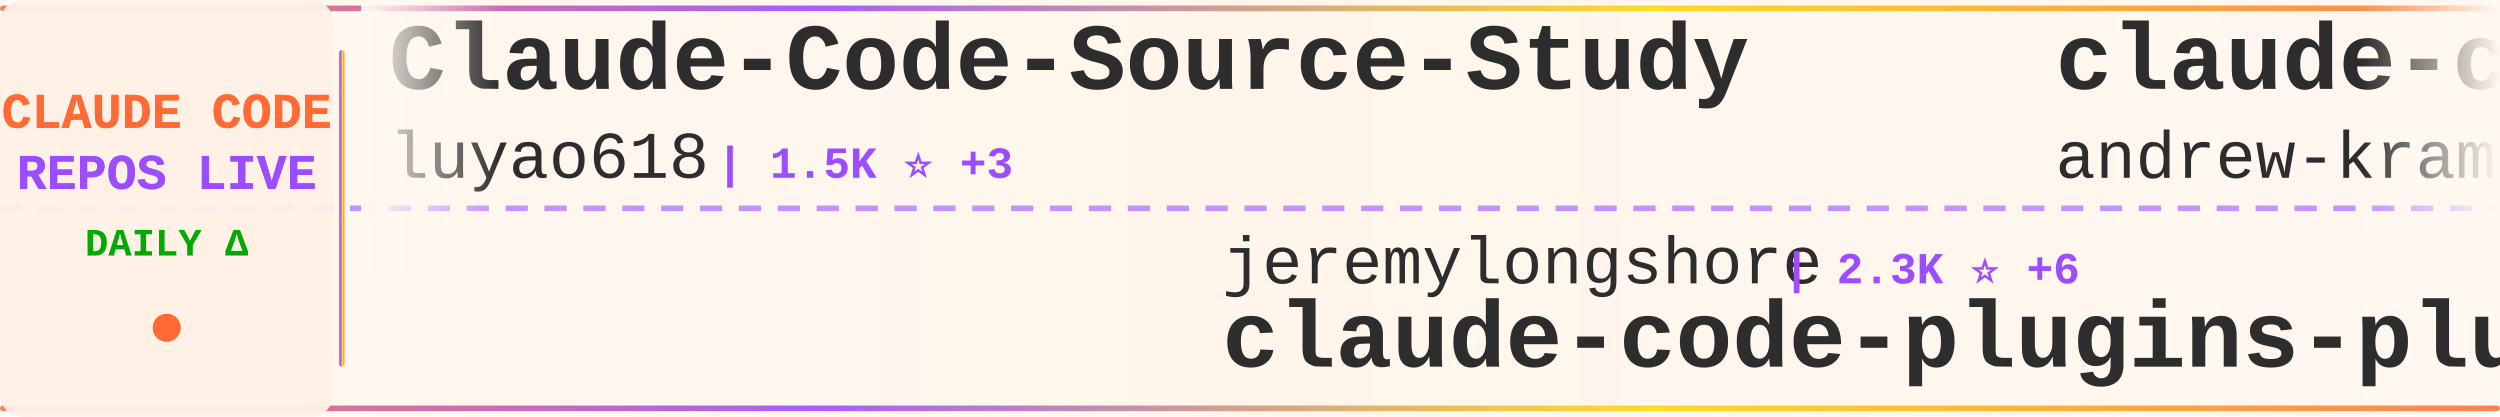
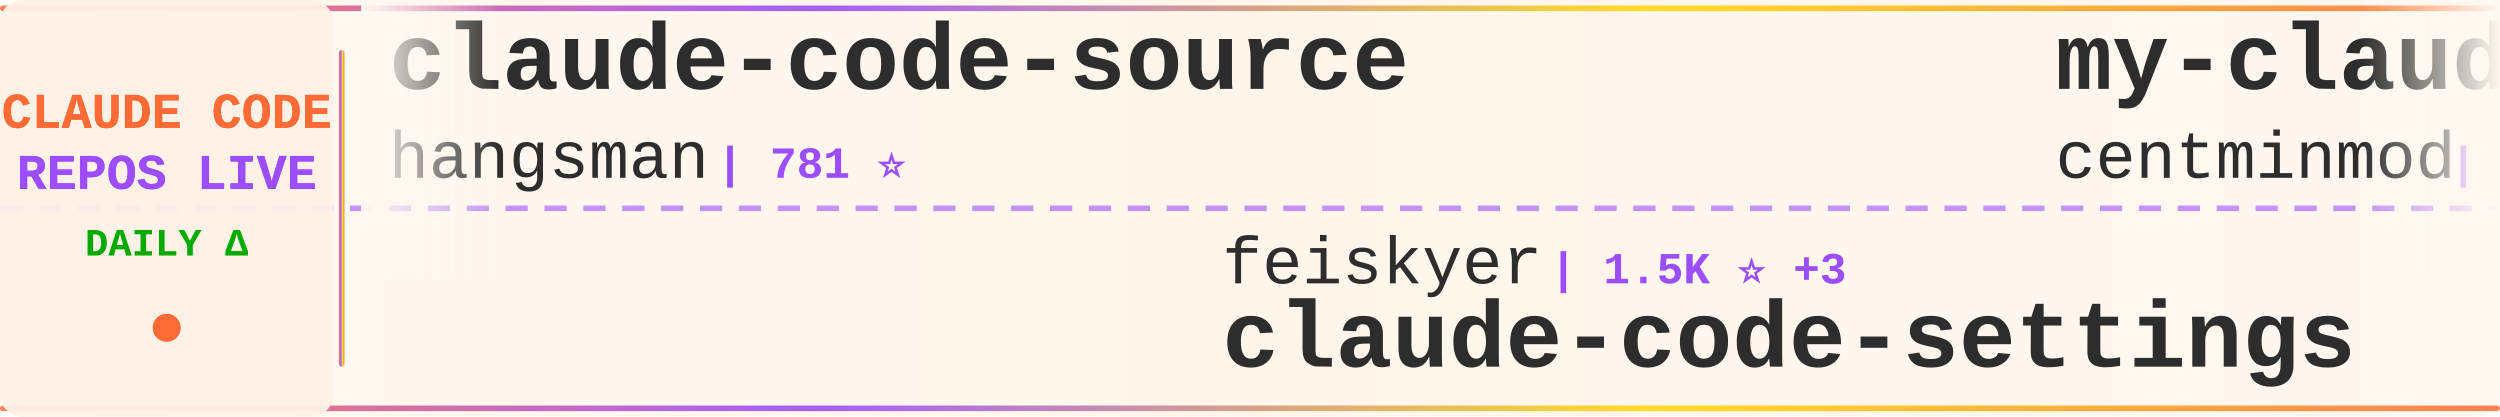
<svg xmlns="http://www.w3.org/2000/svg" width="900" height="150">
  <defs>
    <linearGradient id="tickerBg" x1="0%" y1="0%" x2="100%" y2="0%">
      <stop offset="0%" style="stop-color:#fff8f0;stop-opacity:0.98" />
      <stop offset="50%" style="stop-color:#fff5eb;stop-opacity:1" />
      <stop offset="100%" style="stop-color:#fff8f0;stop-opacity:0.98" />
    </linearGradient>
    <linearGradient id="borderGrad" x1="0%" y1="0%" x2="100%" y2="0%">
      <stop offset="0%" style="stop-color:#FF6B35;stop-opacity:0.85">
        <animate attributeName="stop-opacity" values="0.85;1;0.85" dur="2s" repeatCount="indefinite" />
      </stop>
      <stop offset="33%" style="stop-color:#9C4EFF;stop-opacity:0.9">
        <animate attributeName="stop-opacity" values="0.9;1;0.9" dur="2.2s" repeatCount="indefinite" />
      </stop>
      <stop offset="66%" style="stop-color:#FFD700;stop-opacity:0.85">
        <animate attributeName="stop-opacity" values="0.85;1;0.85" dur="1.8s" repeatCount="indefinite" />
      </stop>
      <stop offset="100%" style="stop-color:#FF6B35;stop-opacity:0.85">
        <animate attributeName="stop-opacity" values="0.85;1;0.85" dur="2s" repeatCount="indefinite" />
      </stop>
    </linearGradient>
    <filter id="textGlow">
      <feGaussianBlur stdDeviation="0.15" result="coloredBlur" />
      <feMerge>
        <feMergeNode in="coloredBlur" />
        <feMergeNode in="SourceGraphic" />
      </feMerge>
    </filter>
    <filter id="metricGlow">
      <feGaussianBlur stdDeviation="0.2" result="coloredBlur" />
      <feMerge>
        <feMergeNode in="coloredBlur" />
        <feMergeNode in="SourceGraphic" />
      </feMerge>
    </filter>
    <linearGradient id="leftFade" x1="0%" y1="0%" x2="100%" y2="0%">
      <stop offset="0%" style="stop-color:#fff8f0;stop-opacity:1" />
      <stop offset="100%" style="stop-color:#fff8f0;stop-opacity:0" />
    </linearGradient>
    <linearGradient id="rightFade" x1="0%" y1="0%" x2="100%" y2="0%">
      <stop offset="0%" style="stop-color:#fff8f0;stop-opacity:0" />
      <stop offset="100%" style="stop-color:#fff8f0;stop-opacity:1" />
    </linearGradient>
  </defs>
  <rect width="900" height="150" fill="url(#tickerBg)" rx="8" />
  <rect x="0" y="2" width="900" height="2" fill="url(#borderGrad)" rx="1" />
  <rect x="0" y="146" width="900" height="2" fill="url(#borderGrad)" rx="1" />
  <line x1="0" y1="75" x2="900" y2="75" stroke="#9C4EFF" stroke-width="2" stroke-dasharray="8 6" opacity="0.6" />
  <rect x="0" y="0" width="120" height="150" fill="#fff0e6" opacity="0.95" rx="8" />
  <text x="60" y="46" font-family="'Courier New', monospace" font-size="18" font-weight="bold" fill="#FF6B35" text-anchor="middle" filter="url(#textGlow)">
    CLAUDE CODE
  </text>
  <text x="60" y="68" font-family="'Courier New', monospace" font-size="18" font-weight="bold" fill="#9C4EFF" text-anchor="middle" filter="url(#textGlow)">
    REPOS LIVE
  </text>
  <text x="60" y="92" font-family="'Courier New', monospace" font-size="14" font-weight="bold" fill="#00aa00" text-anchor="middle">
    DAILY Δ
  </text>
  <circle cx="60" cy="118" r="5" fill="#FF6B35" filter="url(#metricGlow)">
    <animate attributeName="r" values="4;6;4" dur="1.5s" repeatCount="indefinite" />
    <animate attributeName="opacity" values="0.6;1;0.6" dur="1.5s" repeatCount="indefinite" />
  </circle>
  <rect x="122" y="18" width="2" height="114" fill="url(#borderGrad)" rx="1" />
  <clipPath id="tickerClip">
    <rect x="130" y="0" width="770" height="150" />
  </clipPath>
  <g clip-path="url(#tickerClip)">
    <g id="tickerItems">
      <animateTransform attributeName="transform" attributeType="XML" type="translate" from="0 0" to="-3000 0" dur="54s" repeatCount="indefinite" />
      <g transform="translate(0, 0)">
-         <text x="140" y="32" font-family="'Courier New', monospace" font-size="34" font-weight="bold" fill="#2d2d2d">Claude-Code-Source-Study</text>
-         <text x="140" y="64" font-family="'Courier New', monospace" font-size="24" font-weight="normal" fill="#2d2d2d" opacity="1.0">luyao618</text>
-         <text x="258" y="64" font-family="'Courier New', monospace" font-size="16" font-weight="bold" fill="#9C4EFF"> | 1.5K ⭐ +3</text>
+         <text x="140" y="32" font-family="'Courier New', monospace" font-size="34" font-weight="bold" fill="#2d2d2d">claude-code-source</text>
+         <text x="140" y="64" font-family="'Courier New', monospace" font-size="24" font-weight="normal" fill="#2d2d2d" opacity="1.0">hangsman</text>
+         <text x="258" y="64" font-family="'Courier New', monospace" font-size="16" font-weight="bold" fill="#9C4EFF"> | 781 ⭐</text>
      </g>
      <g transform="translate(300, 0)">
+         <text x="140" y="102" font-family="'Courier New', monospace" font-size="24" font-weight="normal" fill="#2d2d2d" opacity="1.0">feiskyer</text>
+         <text x="258" y="102" font-family="'Courier New', monospace" font-size="16" font-weight="bold" fill="#9C4EFF"> | 1.5K ⭐ +3</text>
+         <text x="140" y="132" font-family="'Courier New', monospace" font-size="34" font-weight="bold" fill="#2d2d2d">claude-code-settings</text>
+       </g>
+       <g transform="translate(600, 0)">
+         <text x="140" y="32" font-family="'Courier New', monospace" font-size="34" font-weight="bold" fill="#2d2d2d">my-claude-code-setup</text>
+         <text x="140" y="64" font-family="'Courier New', monospace" font-size="24" font-weight="normal" fill="#2d2d2d" opacity="1.0">centminmod</text>
+         <text x="282" y="64" font-family="'Courier New', monospace" font-size="16" font-weight="bold" fill="#9C4EFF"> | 2.4K ⭐ +6</text>
+       </g>
+       <g transform="translate(900, 0)">
+         <text x="140" y="102" font-family="'Courier New', monospace" font-size="24" font-weight="normal" fill="#2d2d2d" opacity="1.0">FlorianBruniaux</text>
+         <text x="342" y="102" font-family="'Courier New', monospace" font-size="16" font-weight="bold" fill="#9C4EFF"> | 4.6K ⭐ +25</text>
+         <text x="140" y="132" font-family="'Courier New', monospace" font-size="34" font-weight="bold" fill="#2d2d2d">claude-code-ultimate-gui...</text>
+       </g>
+       <g transform="translate(1200, 0)">
+         <text x="140" y="32" font-family="'Courier New', monospace" font-size="34" font-weight="bold" fill="#2d2d2d">Claude-Code-Workflow</text>
+         <text x="140" y="64" font-family="'Courier New', monospace" font-size="24" font-weight="normal" fill="#2d2d2d" opacity="1.0">catlog22</text>
+         <text x="258" y="64" font-family="'Courier New', monospace" font-size="16" font-weight="bold" fill="#9C4EFF"> | 2.1K ⭐ +5</text>
+       </g>
+       <g transform="translate(1500, 0)">
        <text x="140" y="102" font-family="'Courier New', monospace" font-size="24" font-weight="normal" fill="#2d2d2d" opacity="1.0">jeremylongshore</text>
-         <text x="342" y="102" font-family="'Courier New', monospace" font-size="16" font-weight="bold" fill="#9C4EFF"> | 2.3K ⭐ +6</text>
+         <text x="342" y="102" font-family="'Courier New', monospace" font-size="16" font-weight="bold" fill="#9C4EFF"> | 2.3K ⭐ +3</text>
        <text x="140" y="132" font-family="'Courier New', monospace" font-size="34" font-weight="bold" fill="#2d2d2d">claude-code-plugins-plus...</text>
      </g>
-       <g transform="translate(600, 0)">
-         <text x="140" y="32" font-family="'Courier New', monospace" font-size="34" font-weight="bold" fill="#2d2d2d">claude-code-source-build</text>
-         <text x="140" y="64" font-family="'Courier New', monospace" font-size="24" font-weight="normal" fill="#2d2d2d" opacity="1.0">andrew-kramer-inno</text>
-         <text x="378" y="64" font-family="'Courier New', monospace" font-size="16" font-weight="bold" fill="#9C4EFF"> | 591 ⭐</text>
-       </g>
-       <g transform="translate(900, 0)">
-         <text x="140" y="102" font-family="'Courier New', monospace" font-size="24" font-weight="normal" fill="#2d2d2d" opacity="1.0">snarktank</text>
-         <text x="270" y="102" font-family="'Courier New', monospace" font-size="16" font-weight="bold" fill="#9C4EFF"> | 19.8K ⭐ +32</text>
-         <text x="140" y="132" font-family="'Courier New', monospace" font-size="34" font-weight="bold" fill="#2d2d2d">ralph</text>
-       </g>
-       <g transform="translate(1200, 0)">
-         <text x="140" y="32" font-family="'Courier New', monospace" font-size="34" font-weight="bold" fill="#2d2d2d">claude-code-sourcemap</text>
-         <text x="140" y="64" font-family="'Courier New', monospace" font-size="24" font-weight="normal" fill="#2d2d2d" opacity="1.0">Hyper66666</text>
-         <text x="282" y="64" font-family="'Courier New', monospace" font-size="16" font-weight="bold" fill="#9C4EFF"> | 215 ⭐</text>
-       </g>
-       <g transform="translate(1500, 0)">
-         <text x="140" y="102" font-family="'Courier New', monospace" font-size="24" font-weight="normal" fill="#2d2d2d" opacity="1.0">Cranot</text>
-         <text x="234" y="102" font-family="'Courier New', monospace" font-size="16" font-weight="bold" fill="#9C4EFF"> | 2.8K ⭐ +2</text>
-         <text x="140" y="132" font-family="'Courier New', monospace" font-size="34" font-weight="bold" fill="#2d2d2d">claude-code-guide</text>
-       </g>
      <g transform="translate(1800, 0)">
-         <text x="140" y="32" font-family="'Courier New', monospace" font-size="34" font-weight="bold" fill="#2d2d2d">Claude-Code-Workflow</text>
-         <text x="140" y="64" font-family="'Courier New', monospace" font-size="24" font-weight="normal" fill="#2d2d2d" opacity="1.0">catlog22</text>
-         <text x="258" y="64" font-family="'Courier New', monospace" font-size="16" font-weight="bold" fill="#9C4EFF"> | 2.1K ⭐ +3</text>
+         <text x="140" y="32" font-family="'Courier New', monospace" font-size="34" font-weight="bold" fill="#2d2d2d">andrej-karpathy-skills</text>
+         <text x="140" y="64" font-family="'Courier New', monospace" font-size="24" font-weight="normal" fill="#2d2d2d" opacity="1.0">multica-ai</text>
+         <text x="282" y="64" font-family="'Courier New', monospace" font-size="16" font-weight="bold" fill="#9C4EFF"> | 164.2K ⭐ +1.3K</text>
      </g>
      <g transform="translate(2100, 0)">
-         <text x="140" y="102" font-family="'Courier New', monospace" font-size="24" font-weight="normal" fill="#2d2d2d" opacity="1.0">ChinaSiro</text>
-         <text x="270" y="102" font-family="'Courier New', monospace" font-size="16" font-weight="bold" fill="#9C4EFF"> | 9.3K ⭐ +5</text>
-         <text x="140" y="132" font-family="'Courier New', monospace" font-size="34" font-weight="bold" fill="#2d2d2d">claude-code-sourcemap</text>
+         <text x="140" y="102" font-family="'Courier New', monospace" font-size="24" font-weight="normal" fill="#2d2d2d" opacity="1.0">777genius</text>
+         <text x="270" y="102" font-family="'Courier New', monospace" font-size="16" font-weight="bold" fill="#9C4EFF"> | 913 ⭐ +1</text>
+         <text x="140" y="132" font-family="'Courier New', monospace" font-size="34" font-weight="bold" fill="#2d2d2d">claude-code-source-code</text>
      </g>
      <g transform="translate(2400, 0)">
-         <text x="140" y="32" font-family="'Courier New', monospace" font-size="34" font-weight="bold" fill="#2d2d2d">claude-code-analysis</text>
-         <text x="140" y="64" font-family="'Courier New', monospace" font-size="24" font-weight="normal" fill="#2d2d2d" opacity="1.0">liuup</text>
-         <text x="222" y="64" font-family="'Courier New', monospace" font-size="16" font-weight="bold" fill="#9C4EFF"> | 2.9K ⭐ +17</text>
+         <text x="140" y="32" font-family="'Courier New', monospace" font-size="34" font-weight="bold" fill="#2d2d2d">claude-code-engineering</text>
+         <text x="140" y="64" font-family="'Courier New', monospace" font-size="24" font-weight="normal" fill="#2d2d2d" opacity="1.0">huangjia2019</text>
+         <text x="306" y="64" font-family="'Courier New', monospace" font-size="16" font-weight="bold" fill="#9C4EFF"> | 748 ⭐ +5</text>
      </g>
      <g transform="translate(2700, 0)">
-         <text x="140" y="102" font-family="'Courier New', monospace" font-size="24" font-weight="normal" fill="#2d2d2d" opacity="1.0">anthropics</text>
-         <text x="282" y="102" font-family="'Courier New', monospace" font-size="16" font-weight="bold" fill="#9C4EFF"> | 29.0K ⭐ +153</text>
-         <text x="140" y="132" font-family="'Courier New', monospace" font-size="34" font-weight="bold" fill="#2d2d2d">claude-plugins-official</text>
+         <text x="140" y="102" font-family="'Courier New', monospace" font-size="24" font-weight="normal" fill="#2d2d2d" opacity="1.0">sugyan</text>
+         <text x="234" y="102" font-family="'Courier New', monospace" font-size="16" font-weight="bold" fill="#9C4EFF"> | 1.1K ⭐ +3</text>
+         <text x="140" y="132" font-family="'Courier New', monospace" font-size="34" font-weight="bold" fill="#2d2d2d">claude-code-webui</text>
      </g>
      <g transform="translate(3000, 0)">
-         <text x="140" y="32" font-family="'Courier New', monospace" font-size="34" font-weight="bold" fill="#2d2d2d">Claude-Code-Source-Study</text>
-         <text x="140" y="64" font-family="'Courier New', monospace" font-size="24" font-weight="normal" fill="#2d2d2d" opacity="1.0">luyao618</text>
-         <text x="258" y="64" font-family="'Courier New', monospace" font-size="16" font-weight="bold" fill="#9C4EFF"> | 1.5K ⭐ +3</text>
+         <text x="140" y="32" font-family="'Courier New', monospace" font-size="34" font-weight="bold" fill="#2d2d2d">claude-code-source</text>
+         <text x="140" y="64" font-family="'Courier New', monospace" font-size="24" font-weight="normal" fill="#2d2d2d" opacity="1.0">hangsman</text>
+         <text x="258" y="64" font-family="'Courier New', monospace" font-size="16" font-weight="bold" fill="#9C4EFF"> | 781 ⭐</text>
      </g>
      <g transform="translate(3300, 0)">
-         <text x="140" y="102" font-family="'Courier New', monospace" font-size="24" font-weight="normal" fill="#2d2d2d" opacity="1.0">jeremylongshore</text>
-         <text x="342" y="102" font-family="'Courier New', monospace" font-size="16" font-weight="bold" fill="#9C4EFF"> | 2.3K ⭐ +6</text>
-         <text x="140" y="132" font-family="'Courier New', monospace" font-size="34" font-weight="bold" fill="#2d2d2d">claude-code-plugins-plus...</text>
+         <text x="140" y="102" font-family="'Courier New', monospace" font-size="24" font-weight="normal" fill="#2d2d2d" opacity="1.0">feiskyer</text>
+         <text x="258" y="102" font-family="'Courier New', monospace" font-size="16" font-weight="bold" fill="#9C4EFF"> | 1.5K ⭐ +3</text>
+         <text x="140" y="132" font-family="'Courier New', monospace" font-size="34" font-weight="bold" fill="#2d2d2d">claude-code-settings</text>
      </g>
      <g transform="translate(3600, 0)">
-         <text x="140" y="32" font-family="'Courier New', monospace" font-size="34" font-weight="bold" fill="#2d2d2d">claude-code-source-build</text>
-         <text x="140" y="64" font-family="'Courier New', monospace" font-size="24" font-weight="normal" fill="#2d2d2d" opacity="1.0">andrew-kramer-inno</text>
-         <text x="378" y="64" font-family="'Courier New', monospace" font-size="16" font-weight="bold" fill="#9C4EFF"> | 591 ⭐</text>
+         <text x="140" y="32" font-family="'Courier New', monospace" font-size="34" font-weight="bold" fill="#2d2d2d">my-claude-code-setup</text>
+         <text x="140" y="64" font-family="'Courier New', monospace" font-size="24" font-weight="normal" fill="#2d2d2d" opacity="1.0">centminmod</text>
+         <text x="282" y="64" font-family="'Courier New', monospace" font-size="16" font-weight="bold" fill="#9C4EFF"> | 2.4K ⭐ +6</text>
      </g>
      <g transform="translate(3900, 0)">
-         <text x="140" y="102" font-family="'Courier New', monospace" font-size="24" font-weight="normal" fill="#2d2d2d" opacity="1.0">snarktank</text>
-         <text x="270" y="102" font-family="'Courier New', monospace" font-size="16" font-weight="bold" fill="#9C4EFF"> | 19.8K ⭐ +32</text>
-         <text x="140" y="132" font-family="'Courier New', monospace" font-size="34" font-weight="bold" fill="#2d2d2d">ralph</text>
+         <text x="140" y="102" font-family="'Courier New', monospace" font-size="24" font-weight="normal" fill="#2d2d2d" opacity="1.0">FlorianBruniaux</text>
+         <text x="342" y="102" font-family="'Courier New', monospace" font-size="16" font-weight="bold" fill="#9C4EFF"> | 4.6K ⭐ +25</text>
+         <text x="140" y="132" font-family="'Courier New', monospace" font-size="34" font-weight="bold" fill="#2d2d2d">claude-code-ultimate-gui...</text>
      </g>
    </g>
  </g>
  <rect x="130" y="0" width="50" height="100" fill="url(#leftFade)" />
  <rect x="850" y="0" width="50" height="100" fill="url(#rightFade)" />
</svg>
